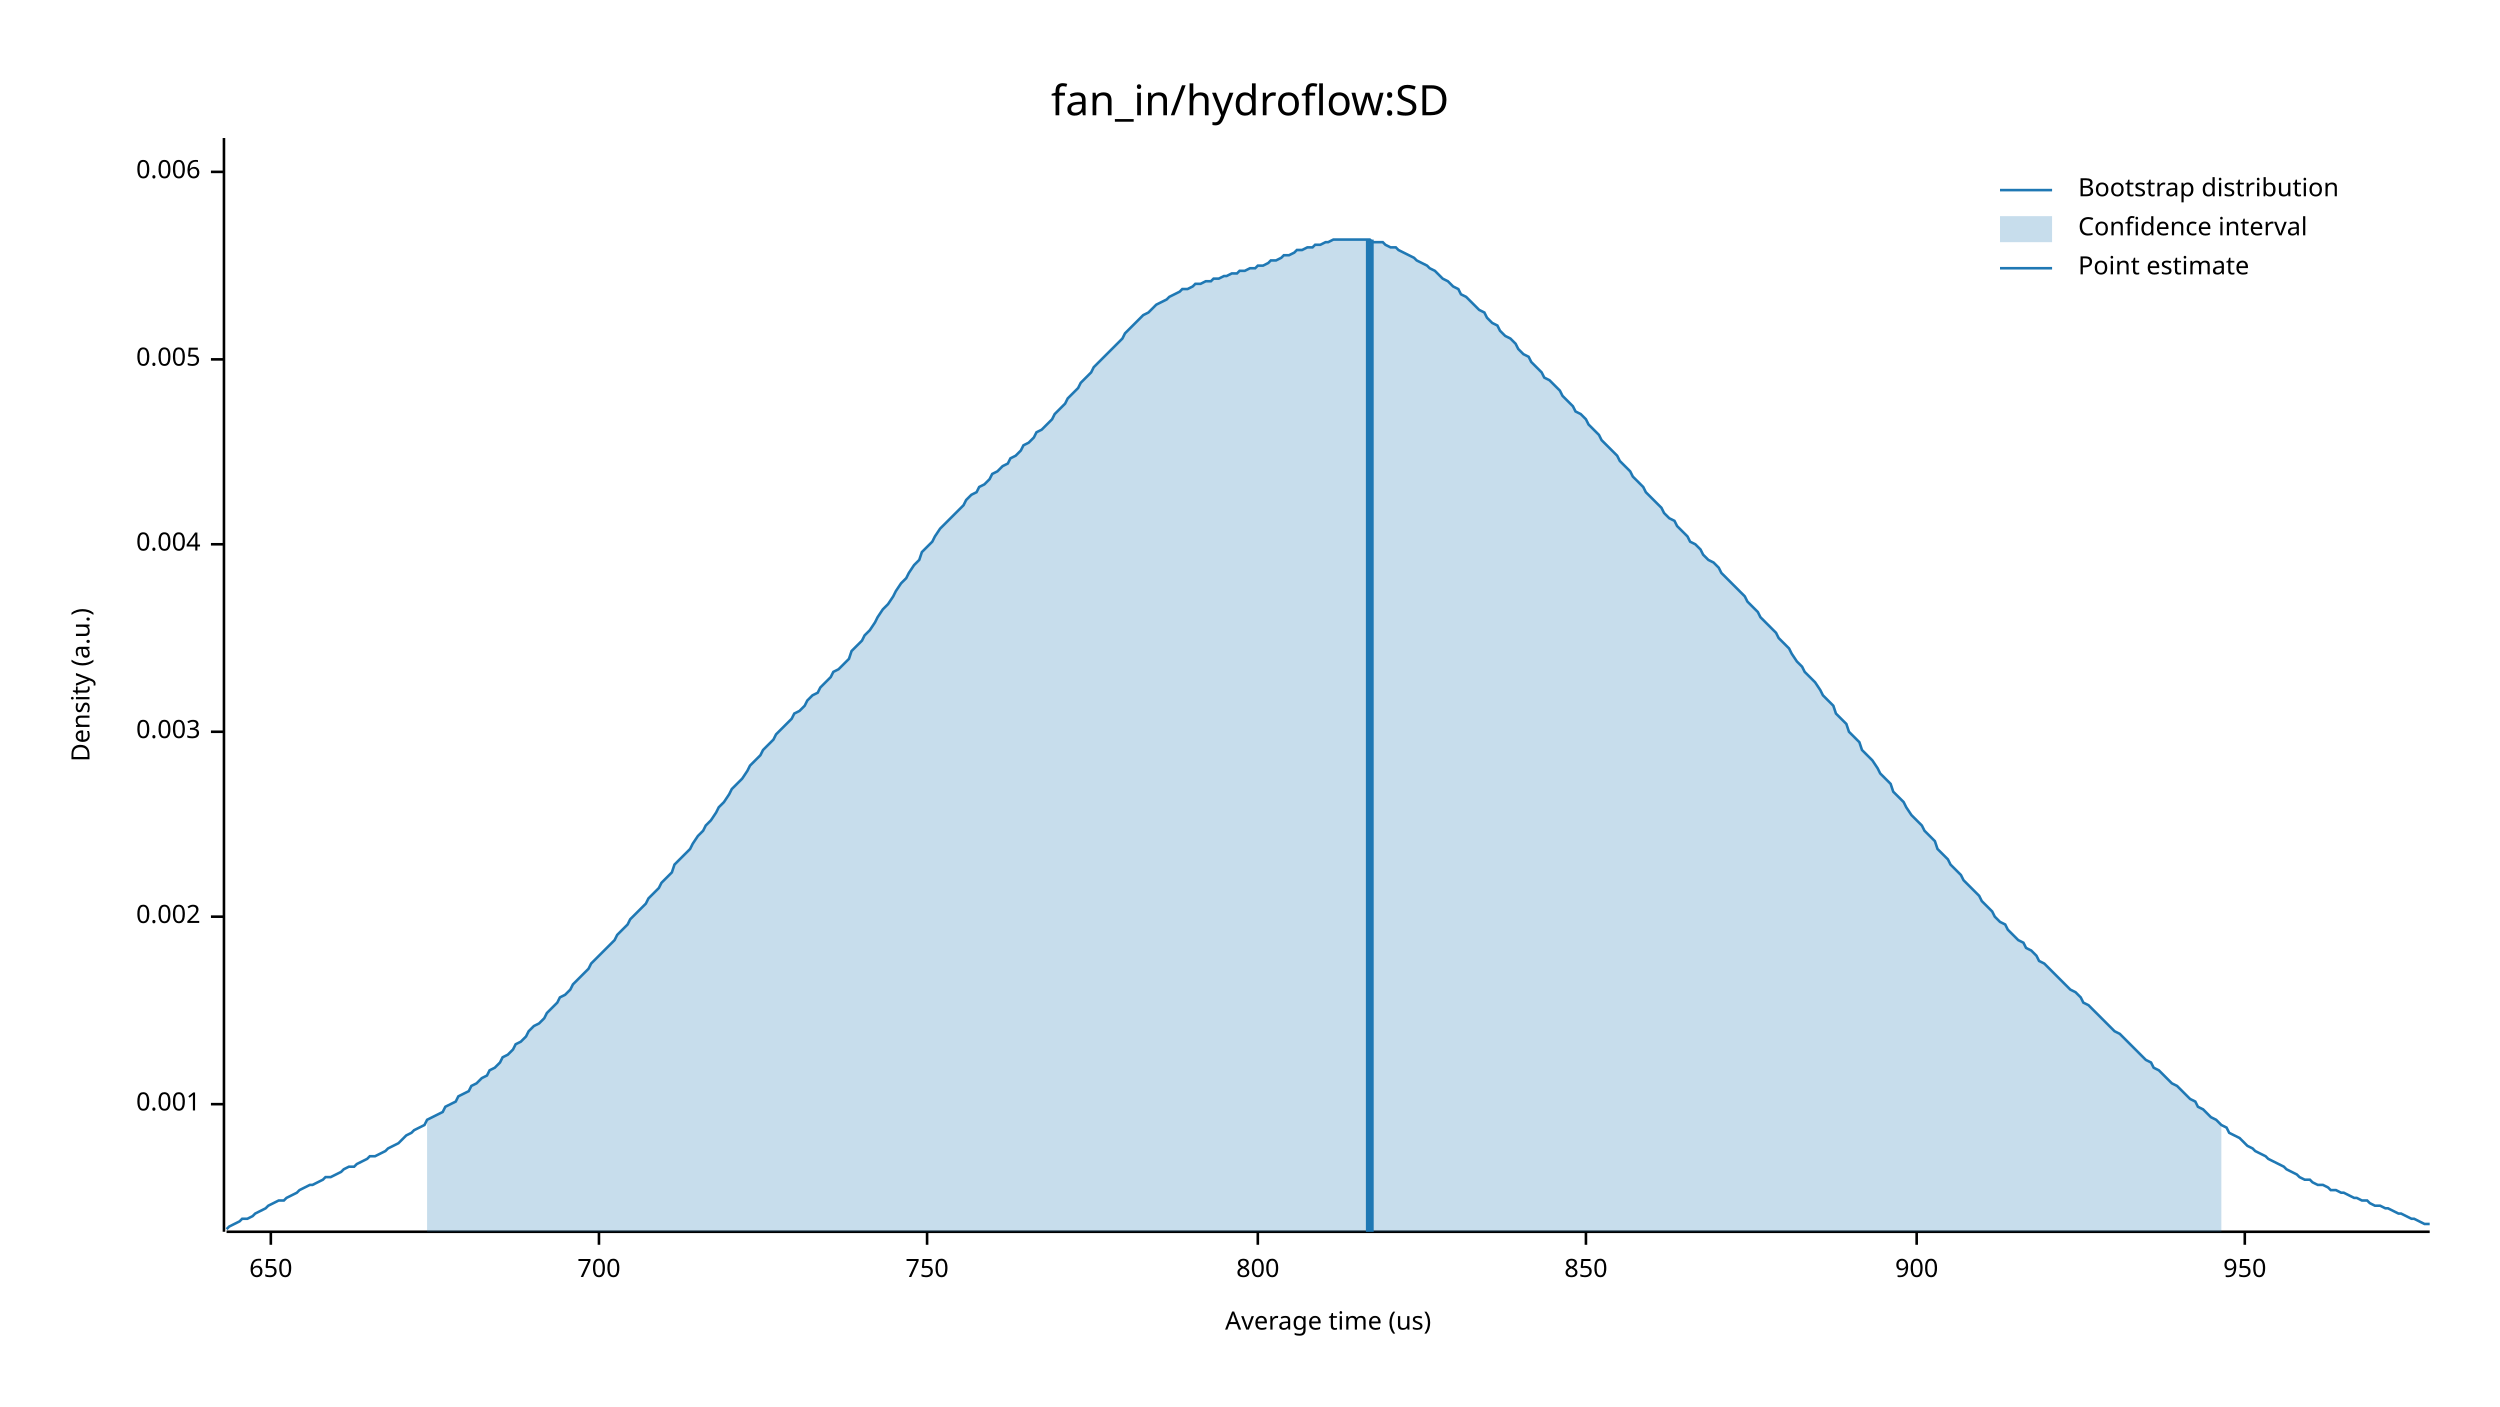
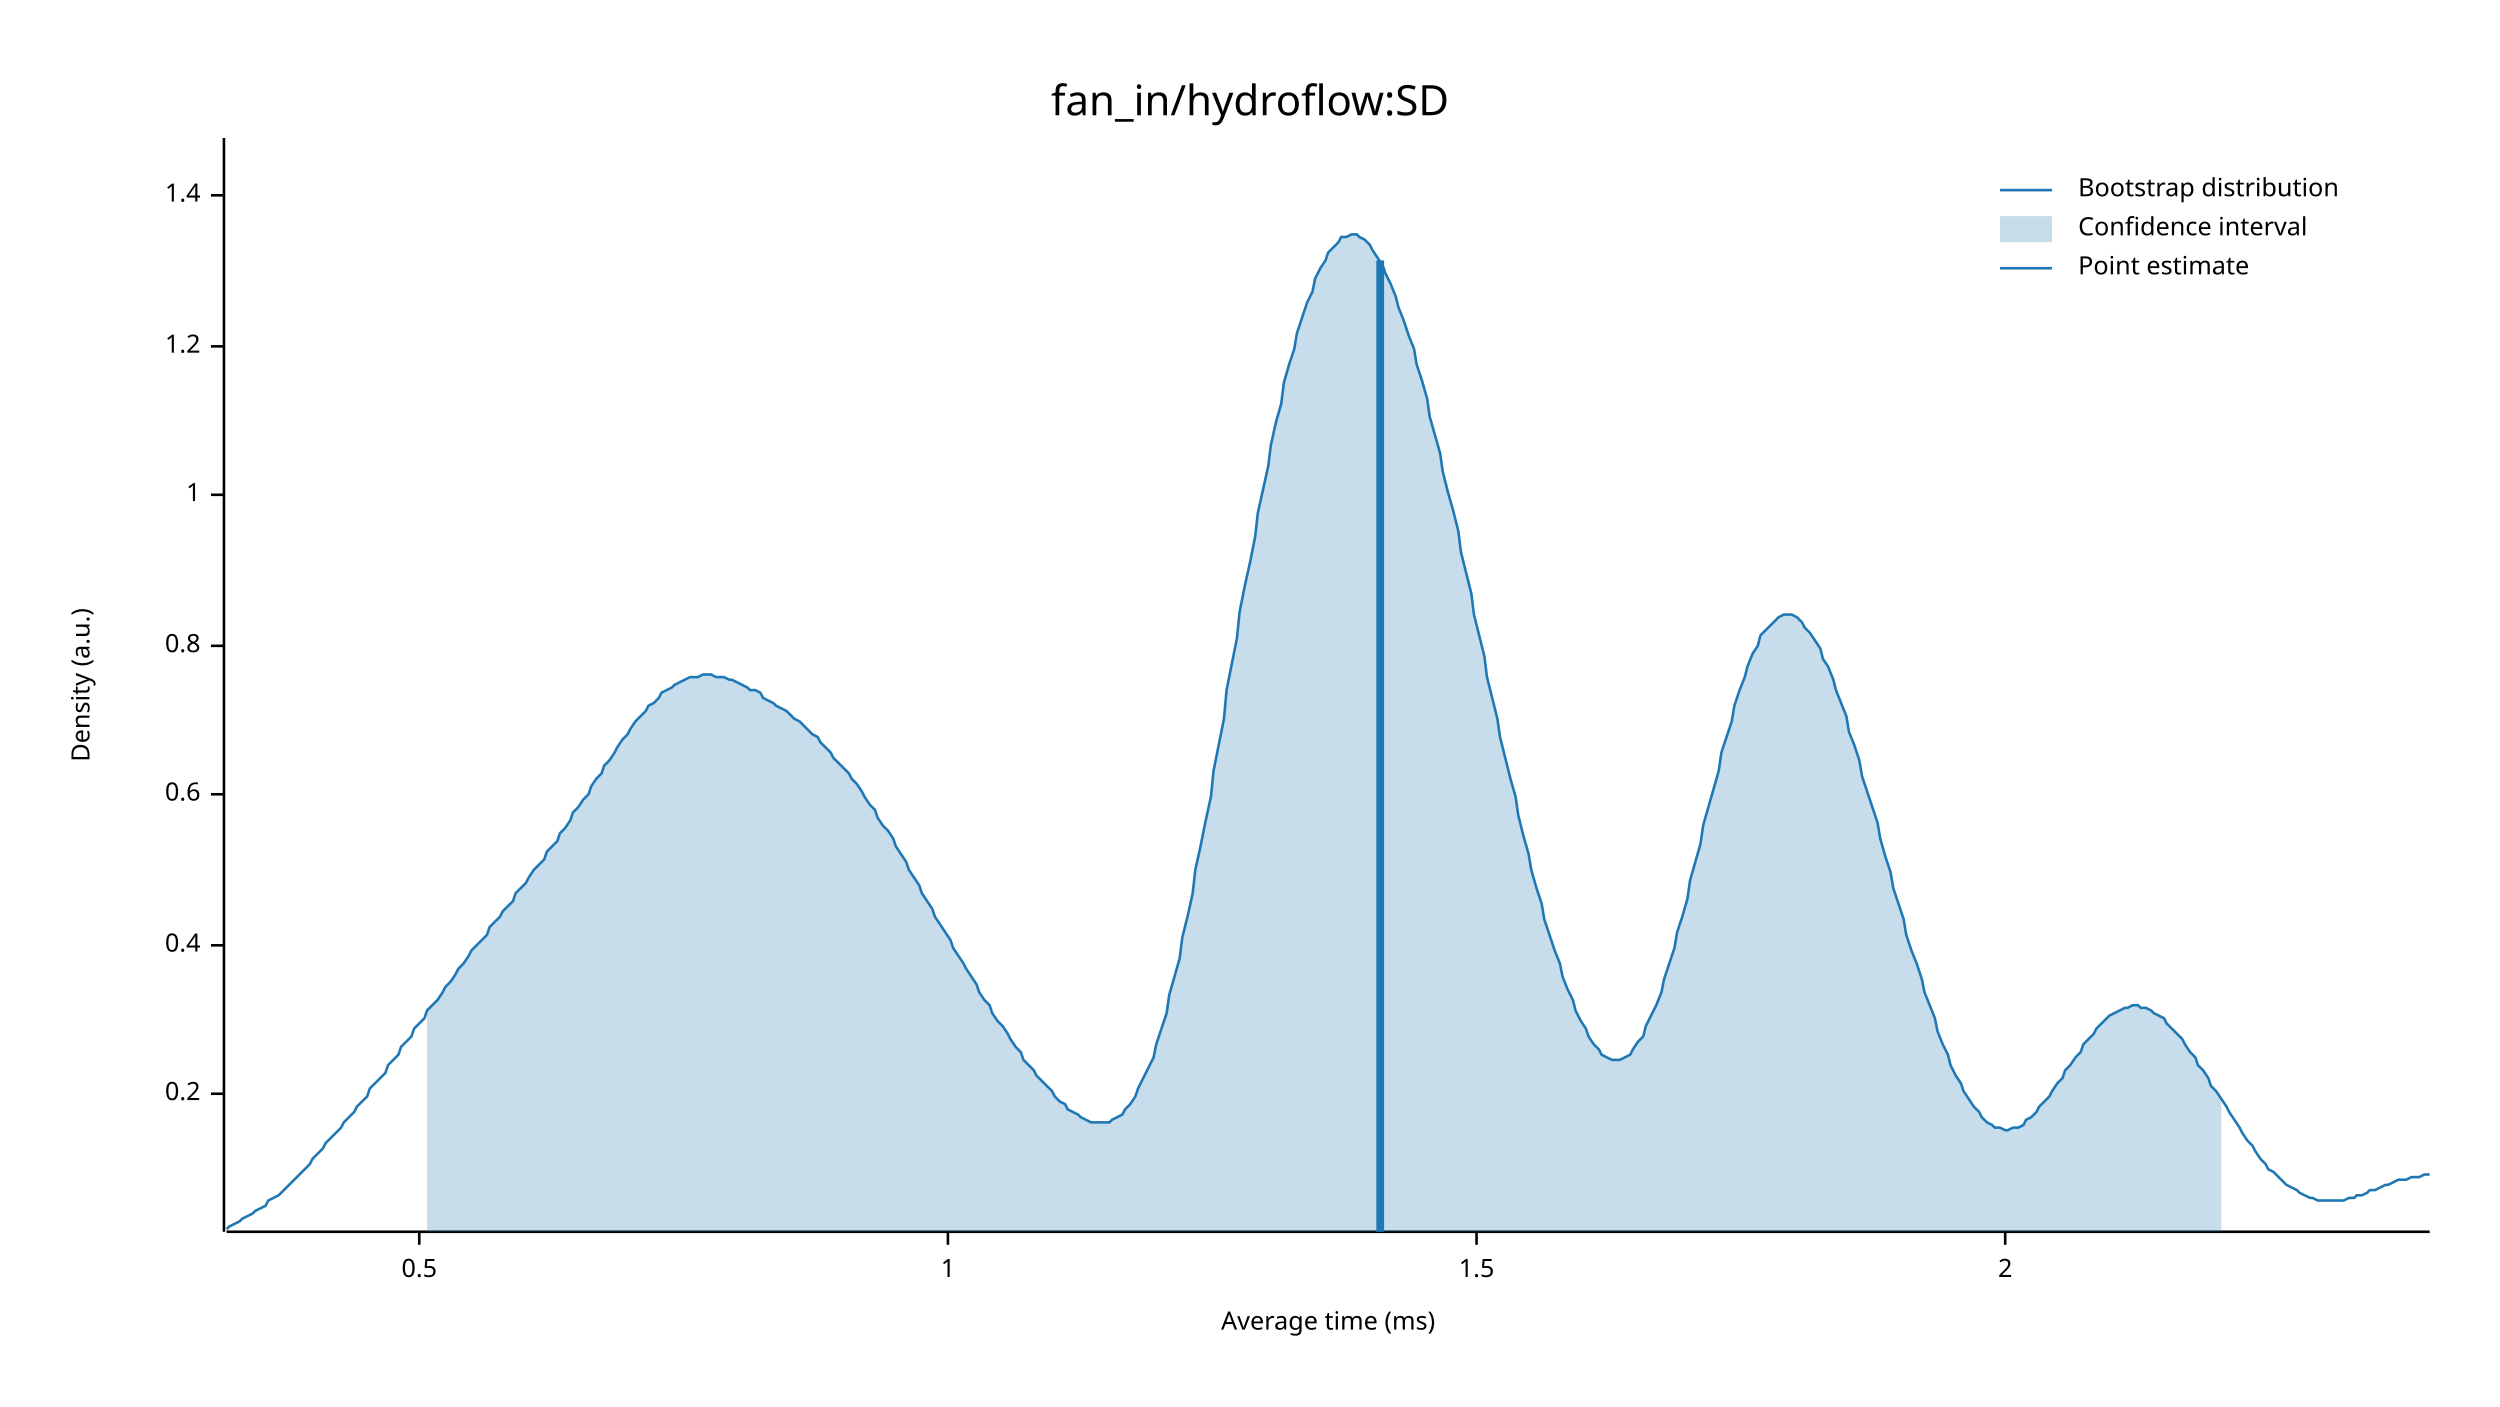
<svg xmlns="http://www.w3.org/2000/svg" width="960" height="540" viewBox="0 0 960 540">
  <text x="480" y="32" dy="0.76em" text-anchor="middle" font-family="sans-serif" font-size="16.129" opacity="1" fill="#000000">
fan_in/hydroflow:SD
</text>
  <text x="27" y="263" dy="0.76em" text-anchor="middle" font-family="sans-serif" font-size="9.677" opacity="1" fill="#000000" transform="rotate(270, 27, 263)">
Density (a.u.)
</text>
  <text x="510" y="513" dy="-0.5ex" text-anchor="middle" font-family="sans-serif" font-size="9.677" opacity="1" fill="#000000">
- Average time (us)
+ Average time (ms)
</text>
  <polyline fill="none" opacity="1" stroke="#000000" stroke-width="1" points="86,53 86,473 " />
-   <text x="77" y="424" dy="0.5ex" text-anchor="end" font-family="sans-serif" font-size="9.677" opacity="1" fill="#000000">
- 0.001
+   <text x="77" y="420" dy="0.5ex" text-anchor="end" font-family="sans-serif" font-size="9.677" opacity="1" fill="#000000">
+ 0.2
</text>
-   <polyline fill="none" opacity="1" stroke="#000000" stroke-width="1" points="81,424 86,424 " />
-   <text x="77" y="352" dy="0.5ex" text-anchor="end" font-family="sans-serif" font-size="9.677" opacity="1" fill="#000000">
- 0.002
+   <polyline fill="none" opacity="1" stroke="#000000" stroke-width="1" points="81,420 86,420 " />
+   <text x="77" y="363" dy="0.5ex" text-anchor="end" font-family="sans-serif" font-size="9.677" opacity="1" fill="#000000">
+ 0.4
</text>
-   <polyline fill="none" opacity="1" stroke="#000000" stroke-width="1" points="81,352 86,352 " />
-   <text x="77" y="281" dy="0.5ex" text-anchor="end" font-family="sans-serif" font-size="9.677" opacity="1" fill="#000000">
- 0.003
+   <polyline fill="none" opacity="1" stroke="#000000" stroke-width="1" points="81,363 86,363 " />
+   <text x="77" y="305" dy="0.5ex" text-anchor="end" font-family="sans-serif" font-size="9.677" opacity="1" fill="#000000">
+ 0.6
</text>
-   <polyline fill="none" opacity="1" stroke="#000000" stroke-width="1" points="81,281 86,281 " />
-   <text x="77" y="209" dy="0.5ex" text-anchor="end" font-family="sans-serif" font-size="9.677" opacity="1" fill="#000000">
- 0.004
+   <polyline fill="none" opacity="1" stroke="#000000" stroke-width="1" points="81,305 86,305 " />
+   <text x="77" y="248" dy="0.5ex" text-anchor="end" font-family="sans-serif" font-size="9.677" opacity="1" fill="#000000">
+ 0.8
</text>
-   <polyline fill="none" opacity="1" stroke="#000000" stroke-width="1" points="81,209 86,209 " />
-   <text x="77" y="138" dy="0.5ex" text-anchor="end" font-family="sans-serif" font-size="9.677" opacity="1" fill="#000000">
- 0.005
+   <polyline fill="none" opacity="1" stroke="#000000" stroke-width="1" points="81,248 86,248 " />
+   <text x="77" y="190" dy="0.5ex" text-anchor="end" font-family="sans-serif" font-size="9.677" opacity="1" fill="#000000">
+ 1
</text>
-   <polyline fill="none" opacity="1" stroke="#000000" stroke-width="1" points="81,138 86,138 " />
-   <text x="77" y="66" dy="0.5ex" text-anchor="end" font-family="sans-serif" font-size="9.677" opacity="1" fill="#000000">
- 0.006
+   <polyline fill="none" opacity="1" stroke="#000000" stroke-width="1" points="81,190 86,190 " />
+   <text x="77" y="133" dy="0.5ex" text-anchor="end" font-family="sans-serif" font-size="9.677" opacity="1" fill="#000000">
+ 1.2
</text>
-   <polyline fill="none" opacity="1" stroke="#000000" stroke-width="1" points="81,66 86,66 " />
+   <polyline fill="none" opacity="1" stroke="#000000" stroke-width="1" points="81,133 86,133 " />
+   <text x="77" y="75" dy="0.5ex" text-anchor="end" font-family="sans-serif" font-size="9.677" opacity="1" fill="#000000">
+ 1.4
+ </text>
+   <polyline fill="none" opacity="1" stroke="#000000" stroke-width="1" points="81,75 86,75 " />
  <polyline fill="none" opacity="1" stroke="#000000" stroke-width="1" points="87,473 933,473 " />
-   <text x="104" y="483" dy="0.76em" text-anchor="middle" font-family="sans-serif" font-size="9.677" opacity="1" fill="#000000">
- 650
+   <text x="161" y="483" dy="0.76em" text-anchor="middle" font-family="sans-serif" font-size="9.677" opacity="1" fill="#000000">
+ 0.5
</text>
-   <polyline fill="none" opacity="1" stroke="#000000" stroke-width="1" points="104,473 104,478 " />
-   <text x="230" y="483" dy="0.76em" text-anchor="middle" font-family="sans-serif" font-size="9.677" opacity="1" fill="#000000">
- 700
+   <polyline fill="none" opacity="1" stroke="#000000" stroke-width="1" points="161,473 161,478 " />
+   <text x="364" y="483" dy="0.76em" text-anchor="middle" font-family="sans-serif" font-size="9.677" opacity="1" fill="#000000">
+ 1
</text>
-   <polyline fill="none" opacity="1" stroke="#000000" stroke-width="1" points="230,473 230,478 " />
-   <text x="356" y="483" dy="0.76em" text-anchor="middle" font-family="sans-serif" font-size="9.677" opacity="1" fill="#000000">
- 750
+   <polyline fill="none" opacity="1" stroke="#000000" stroke-width="1" points="364,473 364,478 " />
+   <text x="567" y="483" dy="0.76em" text-anchor="middle" font-family="sans-serif" font-size="9.677" opacity="1" fill="#000000">
+ 1.5
</text>
-   <polyline fill="none" opacity="1" stroke="#000000" stroke-width="1" points="356,473 356,478 " />
-   <text x="483" y="483" dy="0.76em" text-anchor="middle" font-family="sans-serif" font-size="9.677" opacity="1" fill="#000000">
- 800
+   <polyline fill="none" opacity="1" stroke="#000000" stroke-width="1" points="567,473 567,478 " />
+   <text x="770" y="483" dy="0.76em" text-anchor="middle" font-family="sans-serif" font-size="9.677" opacity="1" fill="#000000">
+ 2
</text>
-   <polyline fill="none" opacity="1" stroke="#000000" stroke-width="1" points="483,473 483,478 " />
-   <text x="609" y="483" dy="0.76em" text-anchor="middle" font-family="sans-serif" font-size="9.677" opacity="1" fill="#000000">
- 850
- </text>
-   <polyline fill="none" opacity="1" stroke="#000000" stroke-width="1" points="609,473 609,478 " />
-   <text x="736" y="483" dy="0.76em" text-anchor="middle" font-family="sans-serif" font-size="9.677" opacity="1" fill="#000000">
- 900
- </text>
-   <polyline fill="none" opacity="1" stroke="#000000" stroke-width="1" points="736,473 736,478 " />
-   <text x="862" y="483" dy="0.76em" text-anchor="middle" font-family="sans-serif" font-size="9.677" opacity="1" fill="#000000">
- 950
- </text>
-   <polyline fill="none" opacity="1" stroke="#000000" stroke-width="1" points="862,473 862,478 " />
-   <polyline fill="none" opacity="1" stroke="#1F78B4" stroke-width="1" points="87,472 88,471 90,470 92,469 93,468 95,468 97,467 98,466 100,465 102,464 103,463 105,462 107,461 109,461 110,460 112,459 114,458 115,457 117,456 119,455 120,455 122,454 124,453 125,452 127,452 129,451 131,450 132,449 134,448 136,448 137,447 139,446 141,445 142,444 144,444 146,443 148,442 149,441 151,440 153,439 154,438 156,436 158,435 159,434 161,433 163,432 164,430 166,429 168,428 170,427 171,425 173,424 175,423 176,421 178,420 180,419 181,417 183,416 185,414 187,413 188,411 190,410 192,408 193,406 195,405 197,403 198,401 200,400 202,398 203,396 205,394 207,393 209,391 210,389 212,387 214,385 215,383 217,382 219,380 220,378 222,376 224,374 226,372 227,370 229,368 231,366 232,365 234,363 236,361 237,359 239,357 241,355 242,353 244,351 246,349 248,347 249,345 251,343 253,341 254,339 256,337 258,335 259,332 261,330 263,328 265,326 266,324 268,321 270,319 271,317 273,315 275,312 276,310 278,308 280,305 281,303 283,301 285,299 287,296 288,294 290,292 292,290 293,288 295,286 297,284 298,282 300,280 302,278 304,276 305,274 307,273 309,271 310,269 312,267 314,266 315,264 317,262 319,260 320,258 322,257 324,255 326,253 327,250 329,248 331,246 332,244 334,242 336,239 337,237 339,234 341,232 343,229 344,227 346,224 348,222 349,220 351,217 353,215 354,212 356,210 358,208 359,206 361,203 363,201 365,199 366,198 368,196 370,194 371,192 373,190 375,189 376,187 378,186 380,184 381,182 383,181 385,179 387,178 388,176 390,175 392,173 393,171 395,170 397,168 398,166 400,165 402,163 404,161 405,159 407,157 409,155 410,153 412,151 414,149 415,147 417,145 419,143 420,141 422,139 424,137 426,135 427,134 429,132 431,130 432,128 434,126 436,124 437,123 439,121 441,120 443,118 444,117 446,116 448,115 449,114 451,113 453,112 454,111 456,111 458,110 459,109 461,109 463,108 465,108 466,107 468,107 470,106 471,106 473,105 475,105 476,104 478,104 480,103 482,103 483,102 485,102 487,101 488,100 490,100 492,99 493,98 495,98 497,97 498,96 500,96 502,95 504,95 505,94 507,94 509,93 510,93 512,92 514,92 515,92 517,92 519,92 521,92 522,92 524,92 526,92 527,93 529,93 531,93 532,94 534,95 536,95 537,96 539,97 541,98 543,99 544,100 546,101 548,102 549,103 551,104 553,106 554,107 556,108 558,110 560,111 561,113 563,114 565,116 566,117 568,119 570,120 571,122 573,124 575,125 576,127 578,129 580,130 582,132 583,134 585,136 587,137 588,139 590,141 592,143 593,145 595,146 597,148 599,150 600,152 602,154 604,156 605,158 607,159 609,161 610,163 612,165 614,167 615,169 617,171 619,173 621,175 622,177 624,179 626,181 627,183 629,185 631,187 632,189 634,191 636,193 638,195 639,197 641,199 643,200 644,202 646,204 648,206 649,208 651,209 653,211 654,213 656,215 658,216 660,218 661,220 663,222 665,224 666,225 668,227 670,229 671,231 673,233 675,235 676,237 678,239 680,241 682,243 683,245 685,247 687,249 688,251 690,254 692,256 693,258 695,260 697,262 699,265 700,267 702,269 704,271 705,274 707,276 709,278 710,281 712,283 714,285 715,288 717,290 719,292 721,295 722,297 724,299 726,301 727,304 729,306 731,308 732,310 734,313 736,315 738,317 739,319 741,321 743,323 744,326 746,328 748,330 749,332 751,334 753,336 754,338 756,340 758,342 760,344 761,346 763,348 765,350 766,352 768,354 770,355 771,357 773,359 775,361 777,362 778,364 780,365 782,367 783,369 785,370 787,372 788,373 790,375 792,377 793,378 795,380 797,381 799,383 800,385 802,386 804,388 805,389 807,391 809,393 810,394 812,396 814,397 816,399 817,400 819,402 821,404 822,405 824,407 826,408 827,410 829,411 831,413 832,414 834,416 836,417 838,419 839,420 841,422 843,423 844,425 846,426 848,428 849,429 851,430 853,432 855,433 856,435 858,436 860,437 861,438 863,440 865,441 866,442 868,443 870,444 871,445 873,446 875,447 877,448 878,449 880,450 882,451 883,452 885,453 887,453 888,454 890,455 892,455 894,456 895,457 897,457 899,458 900,458 902,459 904,460 905,460 907,461 909,461 910,462 912,463 914,463 916,464 917,464 919,465 921,466 922,466 924,467 926,468 927,468 929,469 931,470 933,470 " />
-   <polygon opacity="0.25" fill="#1F78B4" points="164,430 166,429 168,428 170,427 171,425 173,424 175,423 176,421 178,420 180,419 181,417 183,416 185,414 187,413 188,411 190,410 192,408 193,406 195,405 197,403 198,401 200,400 202,398 203,396 205,394 207,393 209,391 210,389 212,387 214,385 215,383 217,382 219,380 220,378 222,376 224,374 226,372 227,370 229,368 231,366 232,365 234,363 236,361 237,359 239,357 241,355 242,353 244,351 246,349 248,347 249,345 251,343 253,341 254,339 256,337 258,335 259,332 261,330 263,328 265,326 266,324 268,321 270,319 271,317 273,315 275,312 276,310 278,308 280,305 281,303 283,301 285,299 287,296 288,294 290,292 292,290 293,288 295,286 297,284 298,282 300,280 302,278 304,276 305,274 307,273 309,271 310,269 312,267 314,266 315,264 317,262 319,260 320,258 322,257 324,255 326,253 327,250 329,248 331,246 332,244 334,242 336,239 337,237 339,234 341,232 343,229 344,227 346,224 348,222 349,220 351,217 353,215 354,212 356,210 358,208 359,206 361,203 363,201 365,199 366,198 368,196 370,194 371,192 373,190 375,189 376,187 378,186 380,184 381,182 383,181 385,179 387,178 388,176 390,175 392,173 393,171 395,170 397,168 398,166 400,165 402,163 404,161 405,159 407,157 409,155 410,153 412,151 414,149 415,147 417,145 419,143 420,141 422,139 424,137 426,135 427,134 429,132 431,130 432,128 434,126 436,124 437,123 439,121 441,120 443,118 444,117 446,116 448,115 449,114 451,113 453,112 454,111 456,111 458,110 459,109 461,109 463,108 465,108 466,107 468,107 470,106 471,106 473,105 475,105 476,104 478,104 480,103 482,103 483,102 485,102 487,101 488,100 490,100 492,99 493,98 495,98 497,97 498,96 500,96 502,95 504,95 505,94 507,94 509,93 510,93 512,92 514,92 515,92 517,92 519,92 521,92 522,92 524,92 526,92 527,93 529,93 531,93 532,94 534,95 536,95 537,96 539,97 541,98 543,99 544,100 546,101 548,102 549,103 551,104 553,106 554,107 556,108 558,110 560,111 561,113 563,114 565,116 566,117 568,119 570,120 571,122 573,124 575,125 576,127 578,129 580,130 582,132 583,134 585,136 587,137 588,139 590,141 592,143 593,145 595,146 597,148 599,150 600,152 602,154 604,156 605,158 607,159 609,161 610,163 612,165 614,167 615,169 617,171 619,173 621,175 622,177 624,179 626,181 627,183 629,185 631,187 632,189 634,191 636,193 638,195 639,197 641,199 643,200 644,202 646,204 648,206 649,208 651,209 653,211 654,213 656,215 658,216 660,218 661,220 663,222 665,224 666,225 668,227 670,229 671,231 673,233 675,235 676,237 678,239 680,241 682,243 683,245 685,247 687,249 688,251 690,254 692,256 693,258 695,260 697,262 699,265 700,267 702,269 704,271 705,274 707,276 709,278 710,281 712,283 714,285 715,288 717,290 719,292 721,295 722,297 724,299 726,301 727,304 729,306 731,308 732,310 734,313 736,315 738,317 739,319 741,321 743,323 744,326 746,328 748,330 749,332 751,334 753,336 754,338 756,340 758,342 760,344 761,346 763,348 765,350 766,352 768,354 770,355 771,357 773,359 775,361 777,362 778,364 780,365 782,367 783,369 785,370 787,372 788,373 790,375 792,377 793,378 795,380 797,381 799,383 800,385 802,386 804,388 805,389 807,391 809,393 810,394 812,396 814,397 816,399 817,400 819,402 821,404 822,405 824,407 826,408 827,410 829,411 831,413 832,414 834,416 836,417 838,419 839,420 841,422 843,423 844,425 846,426 848,428 849,429 851,430 853,432 853,473 164,473 " />
-   <polyline fill="none" opacity="1" stroke="#1F78B4" stroke-width="3" points="526,473 526,92 " />
+   <polyline fill="none" opacity="1" stroke="#000000" stroke-width="1" points="770,473 770,478 " />
+   <polyline fill="none" opacity="1" stroke="#1F78B4" stroke-width="1" points="87,472 88,471 90,470 92,469 93,468 95,467 97,466 98,465 100,464 102,463 103,461 105,460 107,459 109,457 110,456 112,454 114,452 115,451 117,449 119,447 120,445 122,443 124,441 125,439 127,437 129,435 131,433 132,431 134,429 136,427 137,425 139,423 141,421 142,418 144,416 146,414 148,412 149,409 151,407 153,405 154,402 156,400 158,398 159,395 161,393 163,391 164,388 166,386 168,384 170,381 171,379 173,377 175,374 176,372 178,370 180,367 181,365 183,363 185,361 187,359 188,356 190,354 192,352 193,350 195,348 197,346 198,343 200,341 202,339 203,337 205,334 207,332 209,330 210,327 212,325 214,323 215,320 217,318 219,315 220,312 222,310 224,307 226,305 227,302 229,299 231,297 232,294 234,292 236,289 237,287 239,284 241,282 242,280 244,277 246,275 248,273 249,271 251,270 253,268 254,266 256,265 258,264 259,263 261,262 263,261 265,260 266,260 268,260 270,259 271,259 273,259 275,260 276,260 278,260 280,261 281,261 283,262 285,263 287,264 288,265 290,265 292,266 293,268 295,269 297,270 298,271 300,272 302,273 304,275 305,276 307,277 309,279 310,280 312,282 314,283 315,285 317,287 319,289 320,291 322,293 324,295 326,297 327,299 329,301 331,304 332,306 334,309 336,311 337,314 339,317 341,319 343,322 344,325 346,328 348,331 349,334 351,337 353,340 354,343 356,346 358,349 359,352 361,355 363,358 365,361 366,364 368,367 370,370 371,372 373,375 375,378 376,381 378,384 380,386 381,389 383,392 385,394 387,397 388,399 390,402 392,404 393,407 395,409 397,411 398,413 400,415 402,417 404,419 405,421 407,423 409,424 410,426 412,427 414,428 415,429 417,430 419,431 420,431 422,431 424,431 426,431 427,430 429,429 431,428 432,426 434,424 436,421 437,418 439,414 441,410 443,406 444,401 446,395 448,389 449,382 451,375 453,368 454,360 456,352 458,343 459,334 461,325 463,315 465,306 466,296 468,286 470,276 471,265 473,255 475,245 476,235 478,225 480,216 482,206 483,197 485,188 487,179 488,171 490,162 492,155 493,147 495,140 497,134 498,128 500,122 502,116 504,112 505,107 507,103 509,100 510,97 512,95 514,93 515,91 517,91 519,90 521,90 522,91 524,92 526,94 527,96 529,99 531,102 532,105 534,109 536,114 537,118 539,123 541,129 543,134 544,140 546,146 548,153 549,160 551,167 553,174 554,181 556,189 558,196 560,204 561,212 563,220 565,228 566,236 568,244 570,252 571,260 573,268 575,276 576,283 578,291 580,299 582,306 583,313 585,321 587,328 588,334 590,341 592,347 593,353 595,359 597,365 599,370 600,375 602,380 604,384 605,388 607,392 609,395 610,398 612,401 614,403 615,405 617,406 619,407 621,407 622,407 624,406 626,405 627,403 629,400 631,398 632,394 634,390 636,386 638,381 639,376 641,370 643,364 644,358 646,352 648,345 649,338 651,331 653,324 654,317 656,310 658,303 660,296 661,289 663,283 665,277 666,271 668,265 670,260 671,256 673,251 675,248 676,244 678,242 680,240 682,238 683,237 685,236 687,236 688,236 690,237 692,239 693,241 695,243 697,246 699,249 700,253 702,256 704,261 705,265 707,270 709,275 710,281 712,286 714,292 715,298 717,304 719,310 721,316 722,322 724,329 726,335 727,341 729,347 731,353 732,359 734,365 736,370 738,376 739,381 741,386 743,391 744,396 746,401 748,405 749,409 751,413 753,416 754,419 756,422 758,425 760,427 761,429 763,431 765,432 766,433 768,433 770,434 771,434 773,433 775,433 777,432 778,430 780,429 782,427 783,425 785,423 787,421 788,419 790,416 792,414 793,411 795,409 797,406 799,404 800,401 802,399 804,397 805,395 807,393 809,391 810,390 812,389 814,388 816,387 817,387 819,386 821,386 822,387 824,387 826,388 827,389 829,390 831,391 832,393 834,395 836,397 838,399 839,401 841,404 843,406 844,409 846,411 848,414 849,417 851,419 853,422 855,425 856,427 858,430 860,433 861,435 863,438 865,440 866,442 868,445 870,447 871,449 873,450 875,452 877,454 878,455 880,456 882,457 883,458 885,459 887,460 888,460 890,461 892,461 894,461 895,461 897,461 899,461 900,461 902,460 904,460 905,459 907,459 909,458 910,457 912,457 914,456 916,455 917,455 919,454 921,453 922,453 924,453 926,452 927,452 929,452 931,451 933,451 " />
+   <polygon opacity="0.25" fill="#1F78B4" points="164,388 166,386 168,384 170,381 171,379 173,377 175,374 176,372 178,370 180,367 181,365 183,363 185,361 187,359 188,356 190,354 192,352 193,350 195,348 197,346 198,343 200,341 202,339 203,337 205,334 207,332 209,330 210,327 212,325 214,323 215,320 217,318 219,315 220,312 222,310 224,307 226,305 227,302 229,299 231,297 232,294 234,292 236,289 237,287 239,284 241,282 242,280 244,277 246,275 248,273 249,271 251,270 253,268 254,266 256,265 258,264 259,263 261,262 263,261 265,260 266,260 268,260 270,259 271,259 273,259 275,260 276,260 278,260 280,261 281,261 283,262 285,263 287,264 288,265 290,265 292,266 293,268 295,269 297,270 298,271 300,272 302,273 304,275 305,276 307,277 309,279 310,280 312,282 314,283 315,285 317,287 319,289 320,291 322,293 324,295 326,297 327,299 329,301 331,304 332,306 334,309 336,311 337,314 339,317 341,319 343,322 344,325 346,328 348,331 349,334 351,337 353,340 354,343 356,346 358,349 359,352 361,355 363,358 365,361 366,364 368,367 370,370 371,372 373,375 375,378 376,381 378,384 380,386 381,389 383,392 385,394 387,397 388,399 390,402 392,404 393,407 395,409 397,411 398,413 400,415 402,417 404,419 405,421 407,423 409,424 410,426 412,427 414,428 415,429 417,430 419,431 420,431 422,431 424,431 426,431 427,430 429,429 431,428 432,426 434,424 436,421 437,418 439,414 441,410 443,406 444,401 446,395 448,389 449,382 451,375 453,368 454,360 456,352 458,343 459,334 461,325 463,315 465,306 466,296 468,286 470,276 471,265 473,255 475,245 476,235 478,225 480,216 482,206 483,197 485,188 487,179 488,171 490,162 492,155 493,147 495,140 497,134 498,128 500,122 502,116 504,112 505,107 507,103 509,100 510,97 512,95 514,93 515,91 517,91 519,90 521,90 522,91 524,92 526,94 527,96 529,99 531,102 532,105 534,109 536,114 537,118 539,123 541,129 543,134 544,140 546,146 548,153 549,160 551,167 553,174 554,181 556,189 558,196 560,204 561,212 563,220 565,228 566,236 568,244 570,252 571,260 573,268 575,276 576,283 578,291 580,299 582,306 583,313 585,321 587,328 588,334 590,341 592,347 593,353 595,359 597,365 599,370 600,375 602,380 604,384 605,388 607,392 609,395 610,398 612,401 614,403 615,405 617,406 619,407 621,407 622,407 624,406 626,405 627,403 629,400 631,398 632,394 634,390 636,386 638,381 639,376 641,370 643,364 644,358 646,352 648,345 649,338 651,331 653,324 654,317 656,310 658,303 660,296 661,289 663,283 665,277 666,271 668,265 670,260 671,256 673,251 675,248 676,244 678,242 680,240 682,238 683,237 685,236 687,236 688,236 690,237 692,239 693,241 695,243 697,246 699,249 700,253 702,256 704,261 705,265 707,270 709,275 710,281 712,286 714,292 715,298 717,304 719,310 721,316 722,322 724,329 726,335 727,341 729,347 731,353 732,359 734,365 736,370 738,376 739,381 741,386 743,391 744,396 746,401 748,405 749,409 751,413 753,416 754,419 756,422 758,425 760,427 761,429 763,431 765,432 766,433 768,433 770,434 771,434 773,433 775,433 777,432 778,430 780,429 782,427 783,425 785,423 787,421 788,419 790,416 792,414 793,411 795,409 797,406 799,404 800,401 802,399 804,397 805,395 807,393 809,391 810,390 812,389 814,388 816,387 817,387 819,386 821,386 822,387 824,387 826,388 827,389 829,390 831,391 832,393 834,395 836,397 838,399 839,401 841,404 843,406 844,409 846,411 848,414 849,417 851,419 853,422 853,473 164,473 " />
+   <polyline fill="none" opacity="1" stroke="#1F78B4" stroke-width="3" points="530,473 530,100 " />
  <text x="798" y="68" dy="0.76em" text-anchor="start" font-family="sans-serif" font-size="9.677" opacity="1" fill="#000000">
Bootstrap distribution
</text>
  <text x="798" y="83" dy="0.76em" text-anchor="start" font-family="sans-serif" font-size="9.677" opacity="1" fill="#000000">
Confidence interval
</text>
  <text x="798" y="98" dy="0.76em" text-anchor="start" font-family="sans-serif" font-size="9.677" opacity="1" fill="#000000">
Point estimate
</text>
  <polyline fill="none" opacity="1" stroke="#1F78B4" stroke-width="1" points="768,73 788,73 " />
  <rect x="768" y="83" width="20" height="10" opacity="0.25" fill="#1F78B4" stroke="none" />
  <polyline fill="none" opacity="1" stroke="#1F78B4" stroke-width="1" points="768,103 788,103 " />
</svg>
